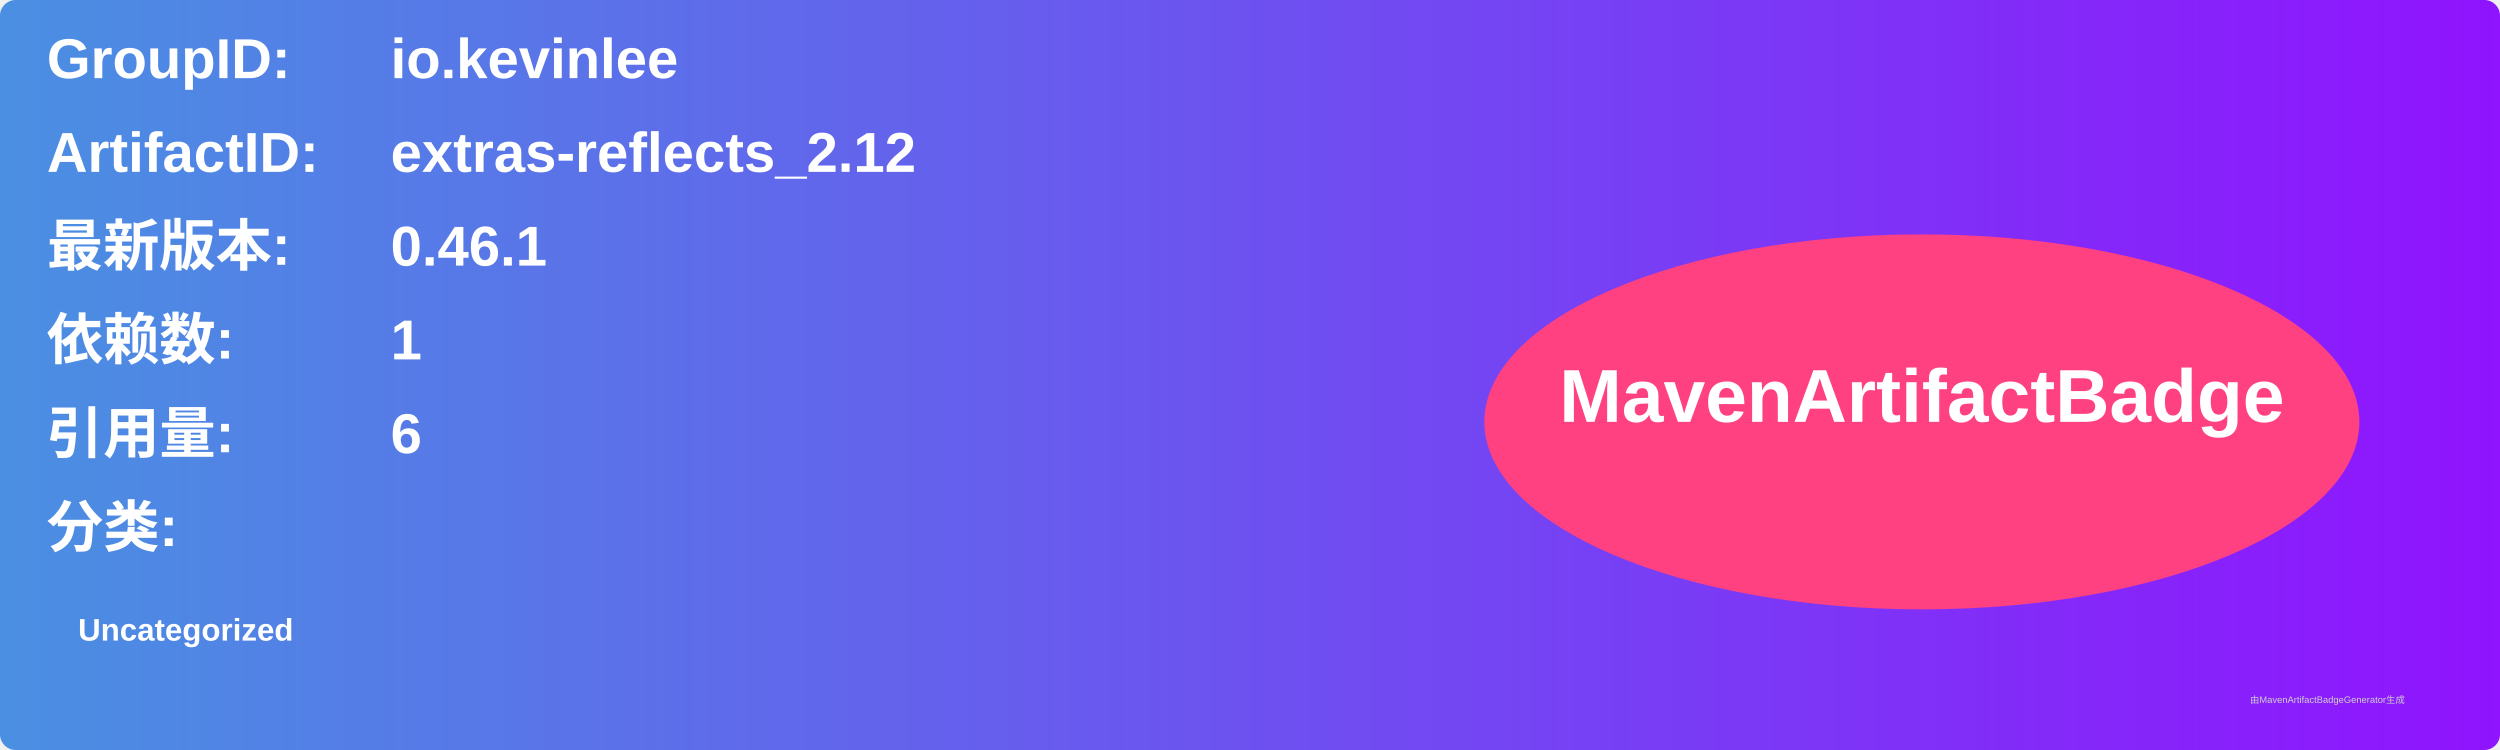
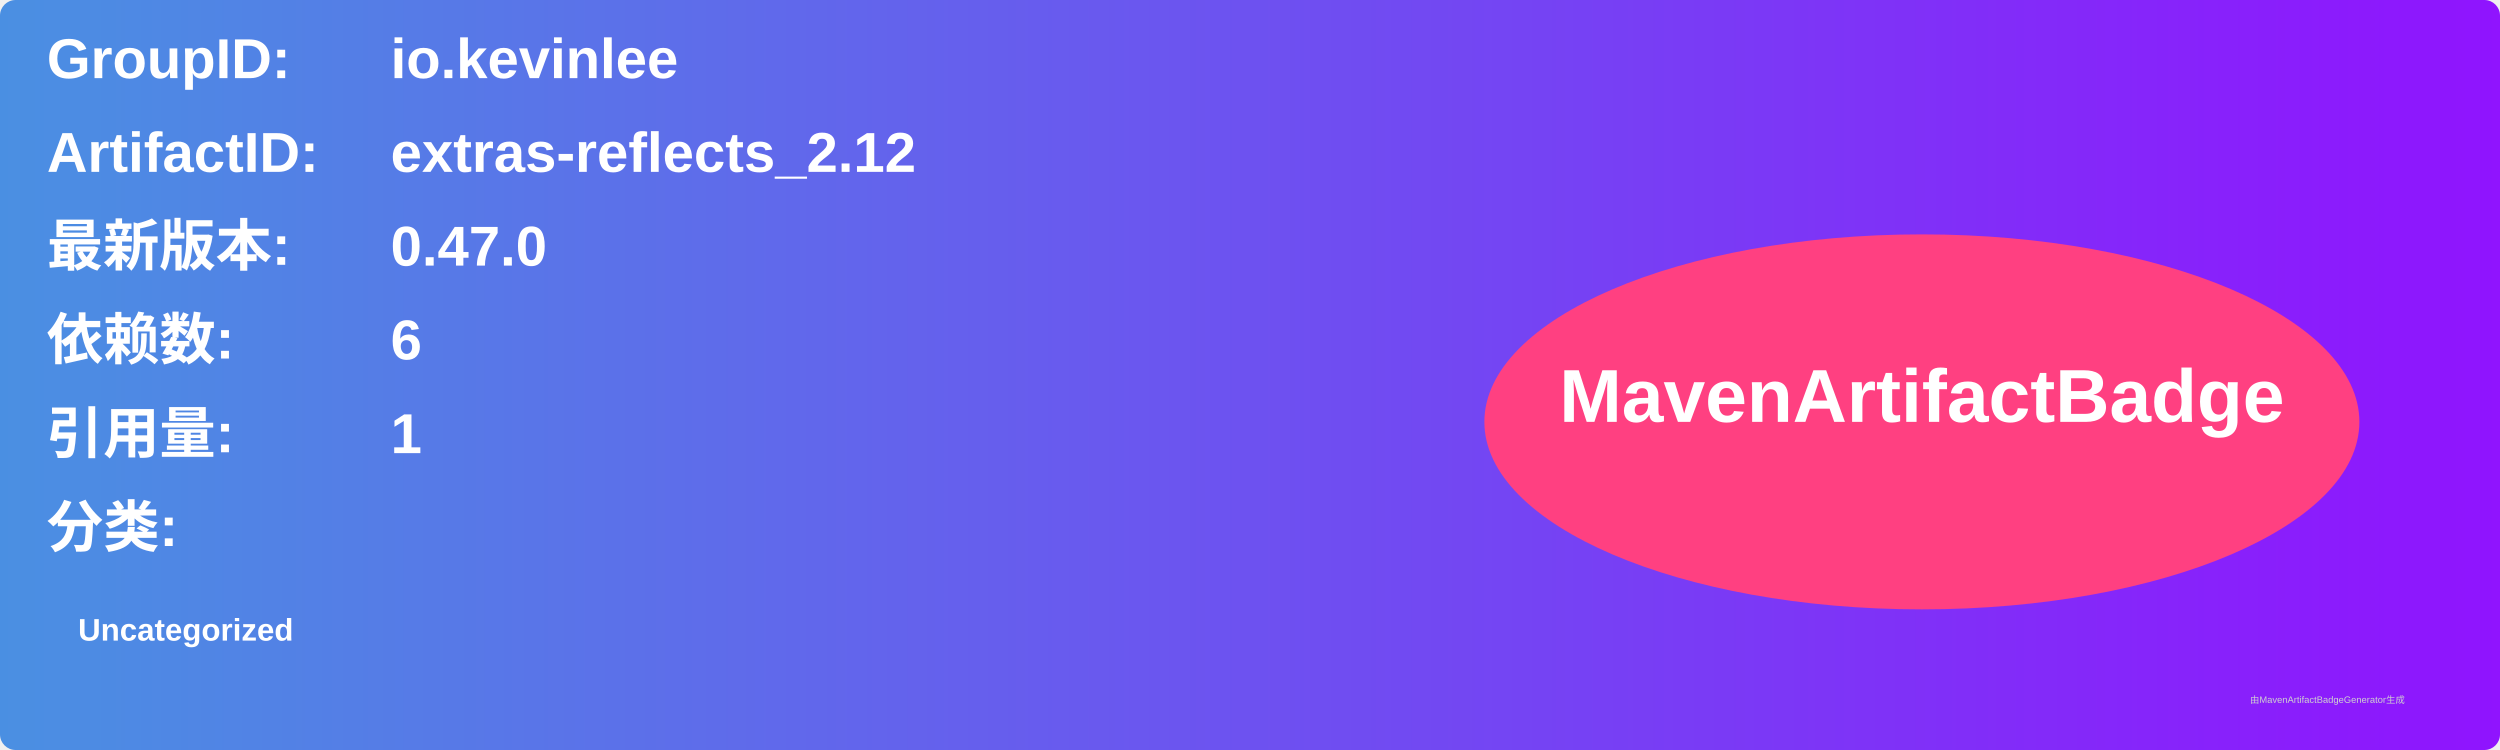
<svg xmlns="http://www.w3.org/2000/svg" width="800" height="240" viewBox="0 0 800 240">
  <linearGradient id="grad" x1="0%" y1="0%" x2="100%" y2="0%">
    <stop offset="0%" stop-color="#4a90e2" />
    <stop offset="100%" stop-color="#9013fe" />
  </linearGradient>
  <rect width="100%" height="100%" rx="5" ry="5" fill="url(#grad)" />
  <g transform="translate(15, 15)">
    <text x="0" y="10" font-family="Arial" font-size="18" fill="white" font-weight="bold" width="260">GroupID:</text>
    <text x="110" y="10" font-family="Arial" font-size="18" fill="white" font-weight="bold" width="460">io.kevinlee</text>
    <text x="0" y="40" font-family="Arial" font-size="18" fill="white" font-weight="bold" width="260">ArtifactID:</text>
    <text x="110" y="40" font-family="Arial" font-size="18" fill="white" font-weight="bold" width="460">extras-reflects_2.12</text>
    <text x="0" y="70" font-family="Arial" font-size="18" fill="white" font-weight="bold">最新版本:</text>
    <text x="110" y="70" font-family="Arial" font-size="18" fill="white" font-weight="bold">
-       <tspan font-weight="bold">0.46.1</tspan>
+       <tspan font-weight="bold">0.47.0</tspan>
    </text>
    <text x="0" y="100" font-family="Arial" font-size="18" fill="white" font-weight="bold">依赖数: </text>
    <text x="110" y="100" font-family="Arial" font-size="18" fill="white">
-       <tspan font-weight="bold">1</tspan>
+       <tspan font-weight="bold">6</tspan>
    </text>
    <text x="0" y="130" font-family="Arial" font-size="18" fill="white" font-weight="bold">引用量: </text>
    <text x="110" y="130" font-family="Arial" font-size="18" fill="white">
-       <tspan font-weight="bold">6</tspan>
+       <tspan font-weight="bold">1</tspan>
    </text>
    <text x="0" y="160" font-family="Arial" font-size="18" fill="white" font-weight="bold">分类:</text>
    <text x="10" y="190" font-family="Arial" font-size="10" fill="white">
      <tspan font-weight="bold">Uncategorized</tspan>
    </text>
    <ellipse cx="600" cy="120" rx="140" ry="60" fill="#ff4081" />
    <text x="600" y="120" text-anchor="middle" font-family="Arial" font-size="24" fill="white" font-weight="bold">MavenArtifactBadge</text>
  </g>
  <text x="720" y="225" font-family="Arial" font-size="3" fill="#d0d0d0">由MavenArtifactBadgeGenerator生成</text>
</svg>
